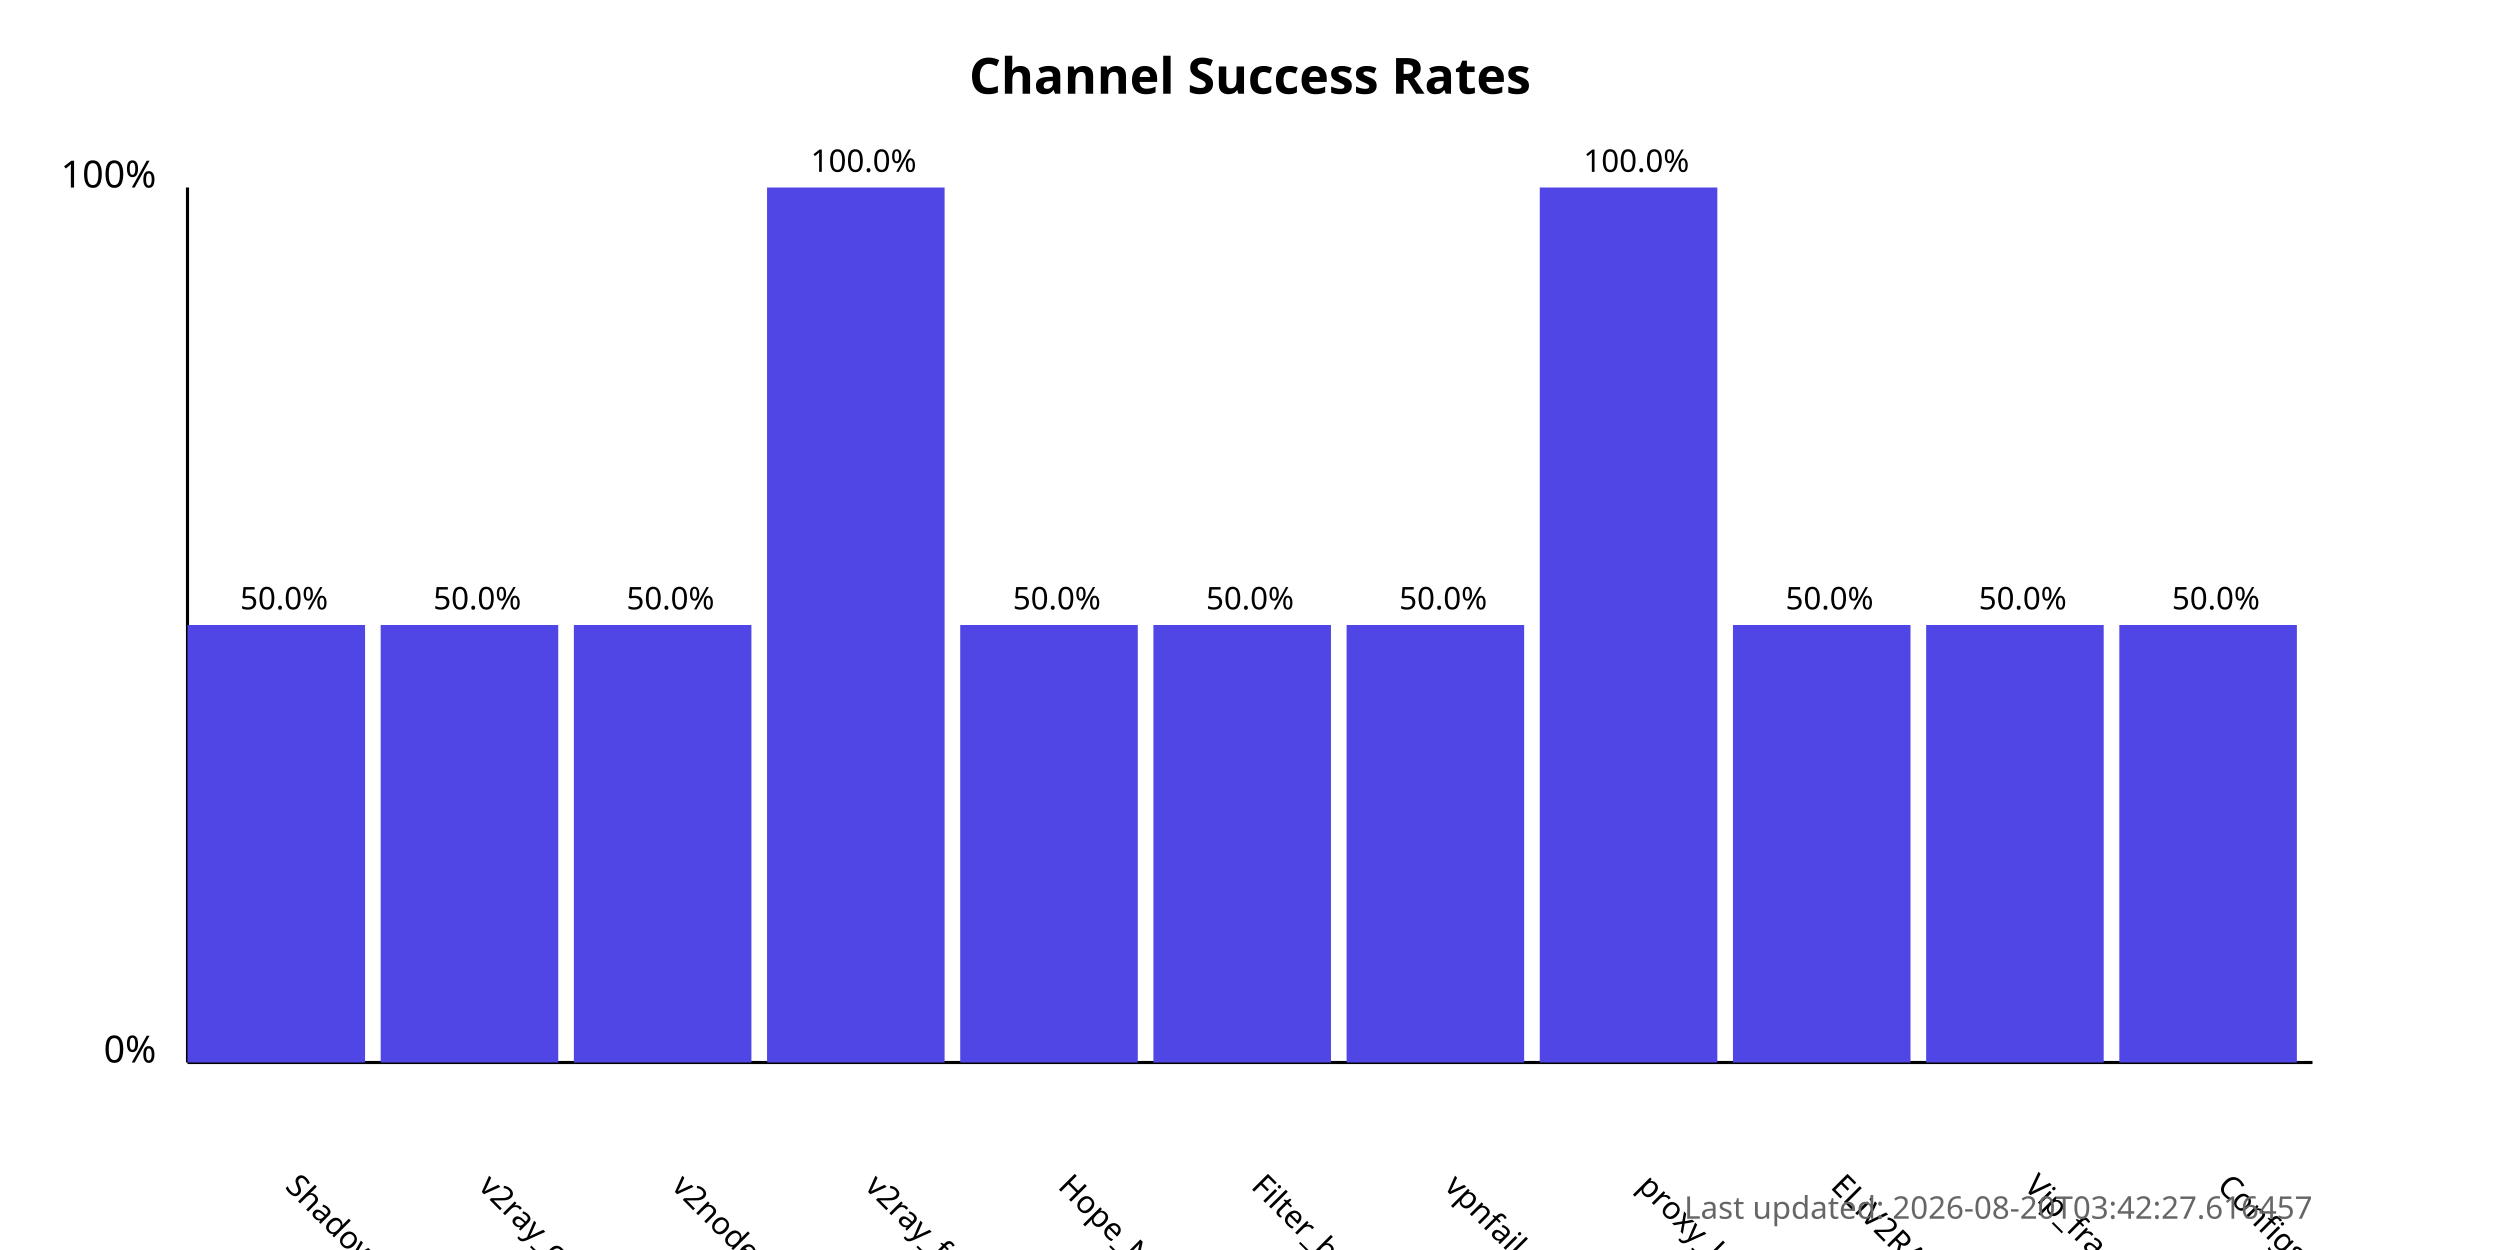
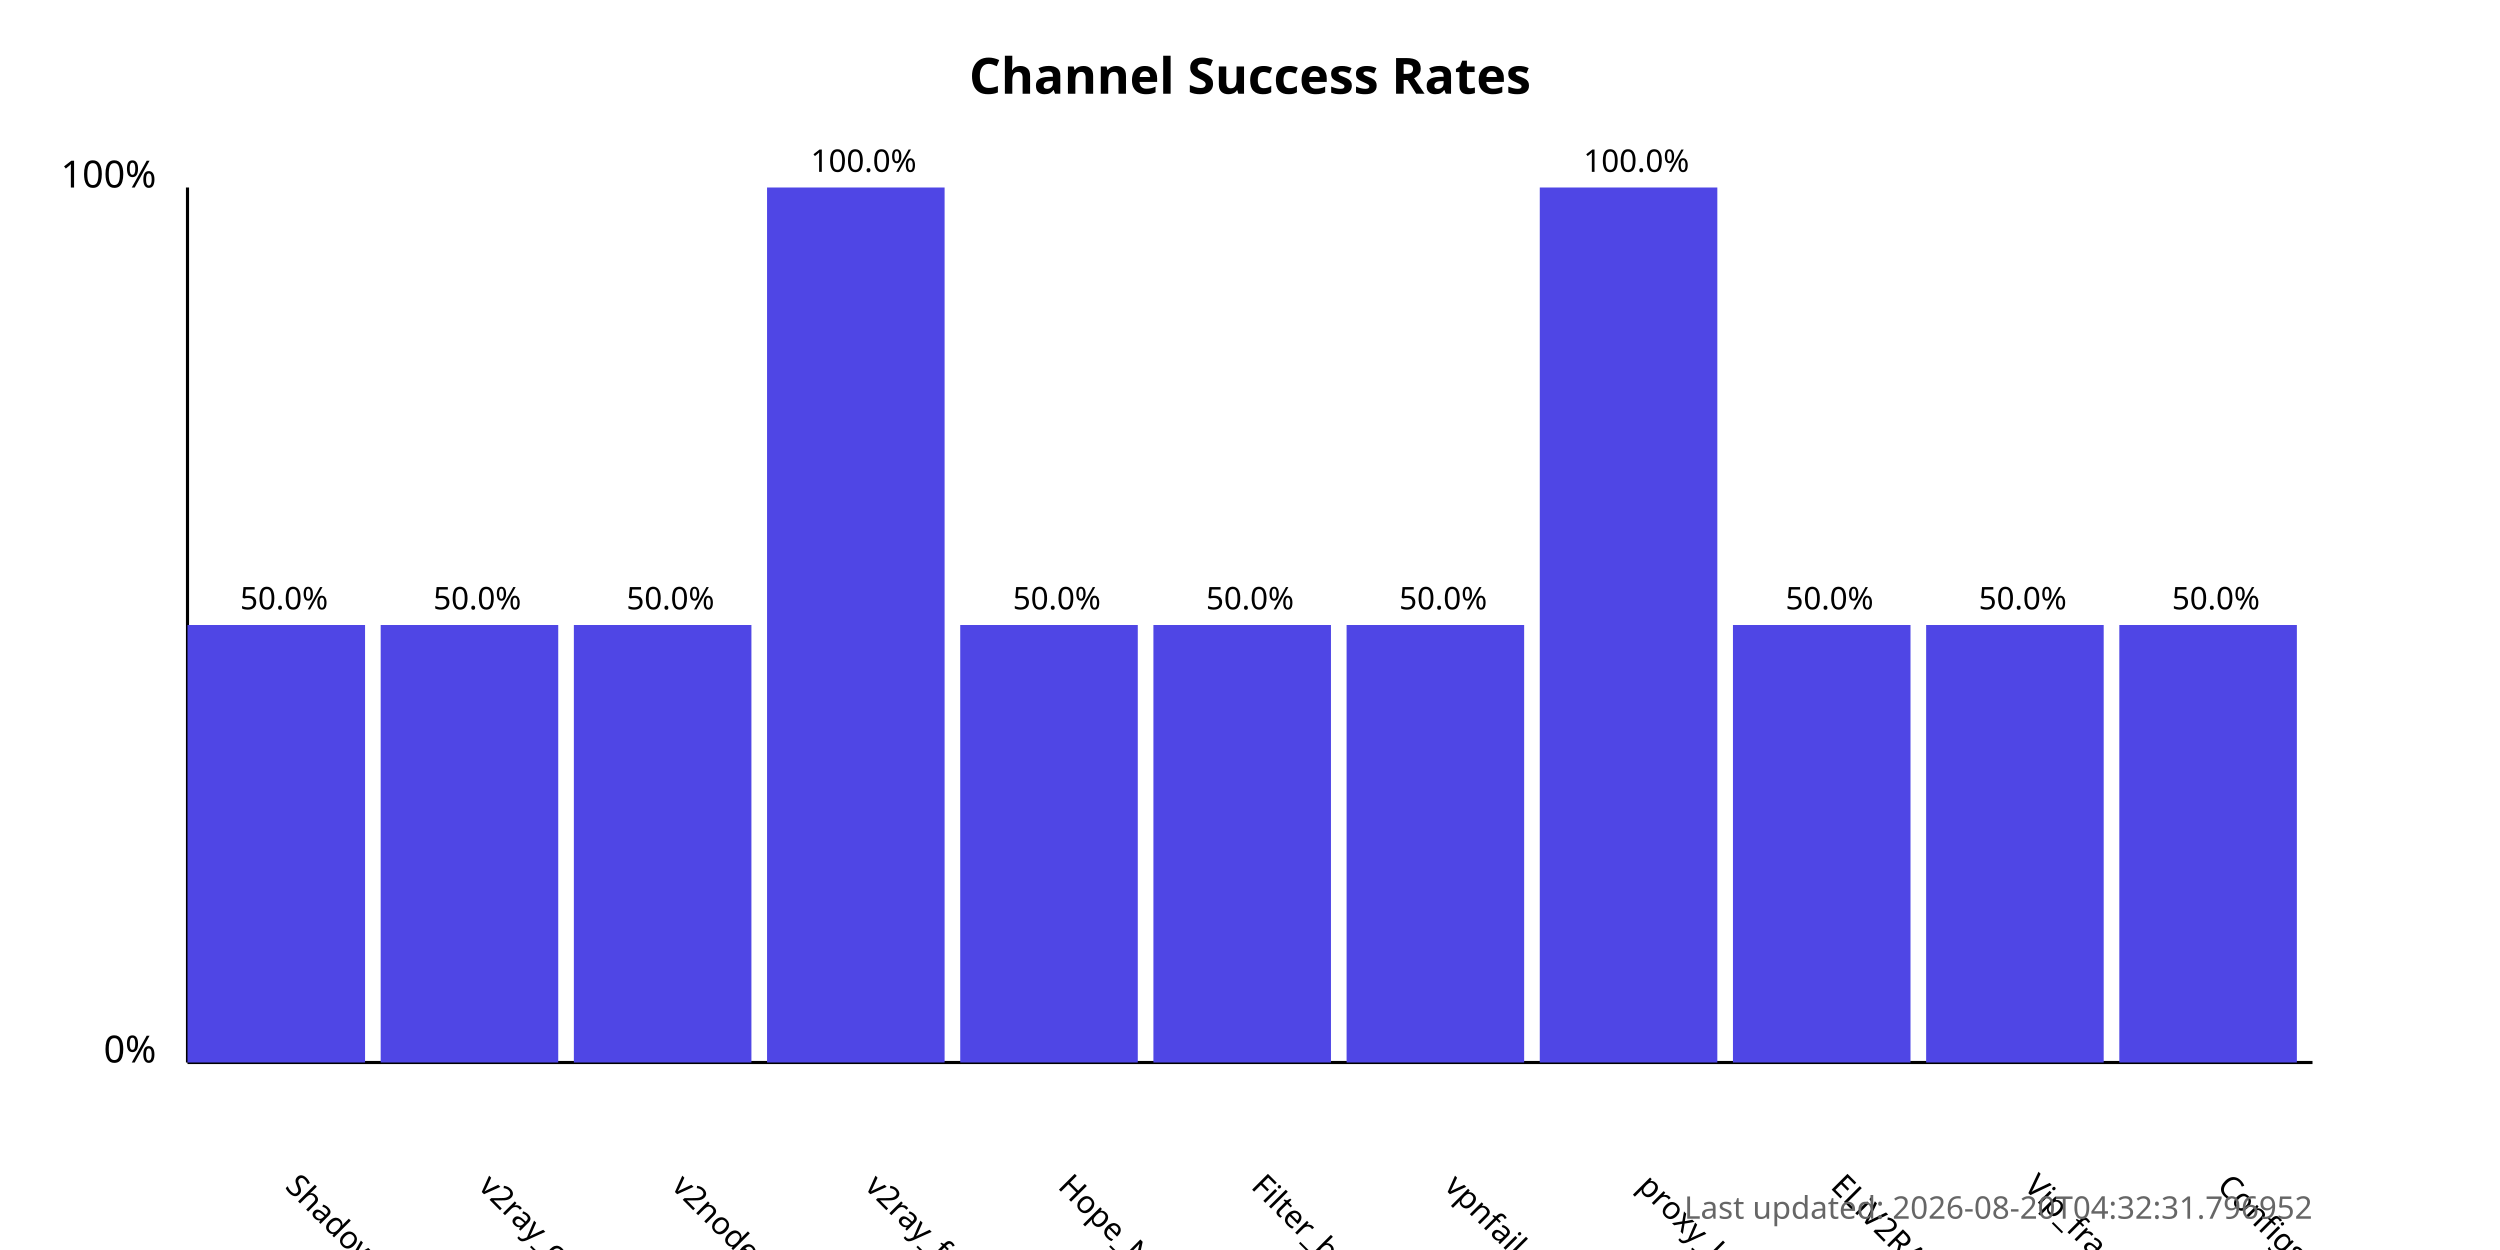
<svg xmlns="http://www.w3.org/2000/svg" width="800" height="400">
  <style>
            .chart-title { font: bold 16px sans-serif; }
            .axis-label { font: 12px sans-serif; }
            .tick-label { font: 10px sans-serif; }
            .bar { fill: #4f46e5; }
            .bar:hover { fill: #6366f1; }
            .timestamp { font: 10px sans-serif; fill: #666; }
        </style>
  <text x="400.0" y="30" text-anchor="middle" class="chart-title">
            Channel Success Rates
        </text>
  <line x1="60" y1="340" x2="60" y2="60" stroke="black" stroke-width="1" />
  <line x1="60" y1="340" x2="740" y2="340" stroke="black" stroke-width="1" />
  <text x="50" y="340" text-anchor="end" class="axis-label">0%</text>
  <text x="50" y="60" text-anchor="end" class="axis-label">100%</text>
  <g>
    <rect x="60" y="200.0" width="56.818" height="140.0" class="bar" />
    <text x="90.909" y="380" transform="rotate(45, 90.90909, 380)" text-anchor="start" class="tick-label">
                ShadowProxy66
            </text>
    <text x="90.909" y="195.0" text-anchor="middle" class="tick-label">
                50.0%
            </text>
  </g>
  <g>
    <rect x="121.818" y="200.0" width="56.818" height="140.0" class="bar" />
    <text x="152.727" y="380" transform="rotate(45, 152.7273, 380)" text-anchor="start" class="tick-label">
                v2ray_configs_pool
            </text>
    <text x="152.727" y="195.0" text-anchor="middle" class="tick-label">
                50.0%
            </text>
  </g>
  <g>
    <rect x="183.636" y="200.0" width="56.818" height="140.0" class="bar" />
    <text x="214.545" y="380" transform="rotate(45, 214.5455, 380)" text-anchor="start" class="tick-label">
                v2nodes
            </text>
    <text x="214.545" y="195.0" text-anchor="middle" class="tick-label">
                50.0%
            </text>
  </g>
  <g>
    <rect x="245.455" y="60.0" width="56.818" height="280.0" class="bar" />
    <text x="276.364" y="380" transform="rotate(45, 276.3636, 380)" text-anchor="start" class="tick-label">
                v2ray_free_conf
            </text>
    <text x="276.364" y="55.0" text-anchor="middle" class="tick-label">
                100.0%
            </text>
  </g>
  <g>
    <rect x="307.273" y="200.0" width="56.818" height="140.0" class="bar" />
    <text x="338.182" y="380" transform="rotate(45, 338.1818, 380)" text-anchor="start" class="tick-label">
                Hope_Net
            </text>
    <text x="338.182" y="195.0" text-anchor="middle" class="tick-label">
                50.0%
            </text>
  </g>
  <g>
    <rect x="369.091" y="200.0" width="56.818" height="140.0" class="bar" />
    <text x="400.0" y="380" transform="rotate(45, 400.0, 380)" text-anchor="start" class="tick-label">
                Filter_breaker
            </text>
    <text x="400.0" y="195.0" text-anchor="middle" class="tick-label">
                50.0%
            </text>
  </g>
  <g>
    <rect x="430.909" y="200.0" width="56.818" height="140.0" class="bar" />
    <text x="461.818" y="380" transform="rotate(45, 461.8182, 380)" text-anchor="start" class="tick-label">
                vpnfail_vless
            </text>
    <text x="461.818" y="195.0" text-anchor="middle" class="tick-label">
                50.0%
            </text>
  </g>
  <g>
    <rect x="492.727" y="60.0" width="56.818" height="280.0" class="bar" />
    <text x="523.636" y="380" transform="rotate(45, 523.6364, 380)" text-anchor="start" class="tick-label">
                proxy_kafee
            </text>
    <text x="523.636" y="55.0" text-anchor="middle" class="tick-label">
                100.0%
            </text>
  </g>
  <g>
    <rect x="554.545" y="200.0" width="56.818" height="140.0" class="bar" />
    <text x="585.455" y="380" transform="rotate(45, 585.4545, 380)" text-anchor="start" class="tick-label">
                ELiV2RAY
            </text>
    <text x="585.455" y="195.0" text-anchor="middle" class="tick-label">
                50.0%
            </text>
  </g>
  <g>
    <rect x="616.364" y="200.0" width="56.818" height="140.0" class="bar" />
    <text x="647.273" y="380" transform="rotate(45, 647.2727, 380)" text-anchor="start" class="tick-label">
                Vip_fragment_v2ray
            </text>
    <text x="647.273" y="195.0" text-anchor="middle" class="tick-label">
                50.0%
            </text>
  </g>
  <g>
    <rect x="678.182" y="200.0" width="56.818" height="140.0" class="bar" />
    <text x="709.091" y="380" transform="rotate(45, 709.0909, 380)" text-anchor="start" class="tick-label">
                ConfigsHubPlus
            </text>
    <text x="709.091" y="195.0" text-anchor="middle" class="tick-label">
                50.0%
            </text>
  </g>
  <text x="740" y="390" text-anchor="end" class="timestamp">
-             Last updated: 2026-08-20T03:42:27.616457
+             Last updated: 2026-08-20T04:32:31.796952
        </text>
</svg>
